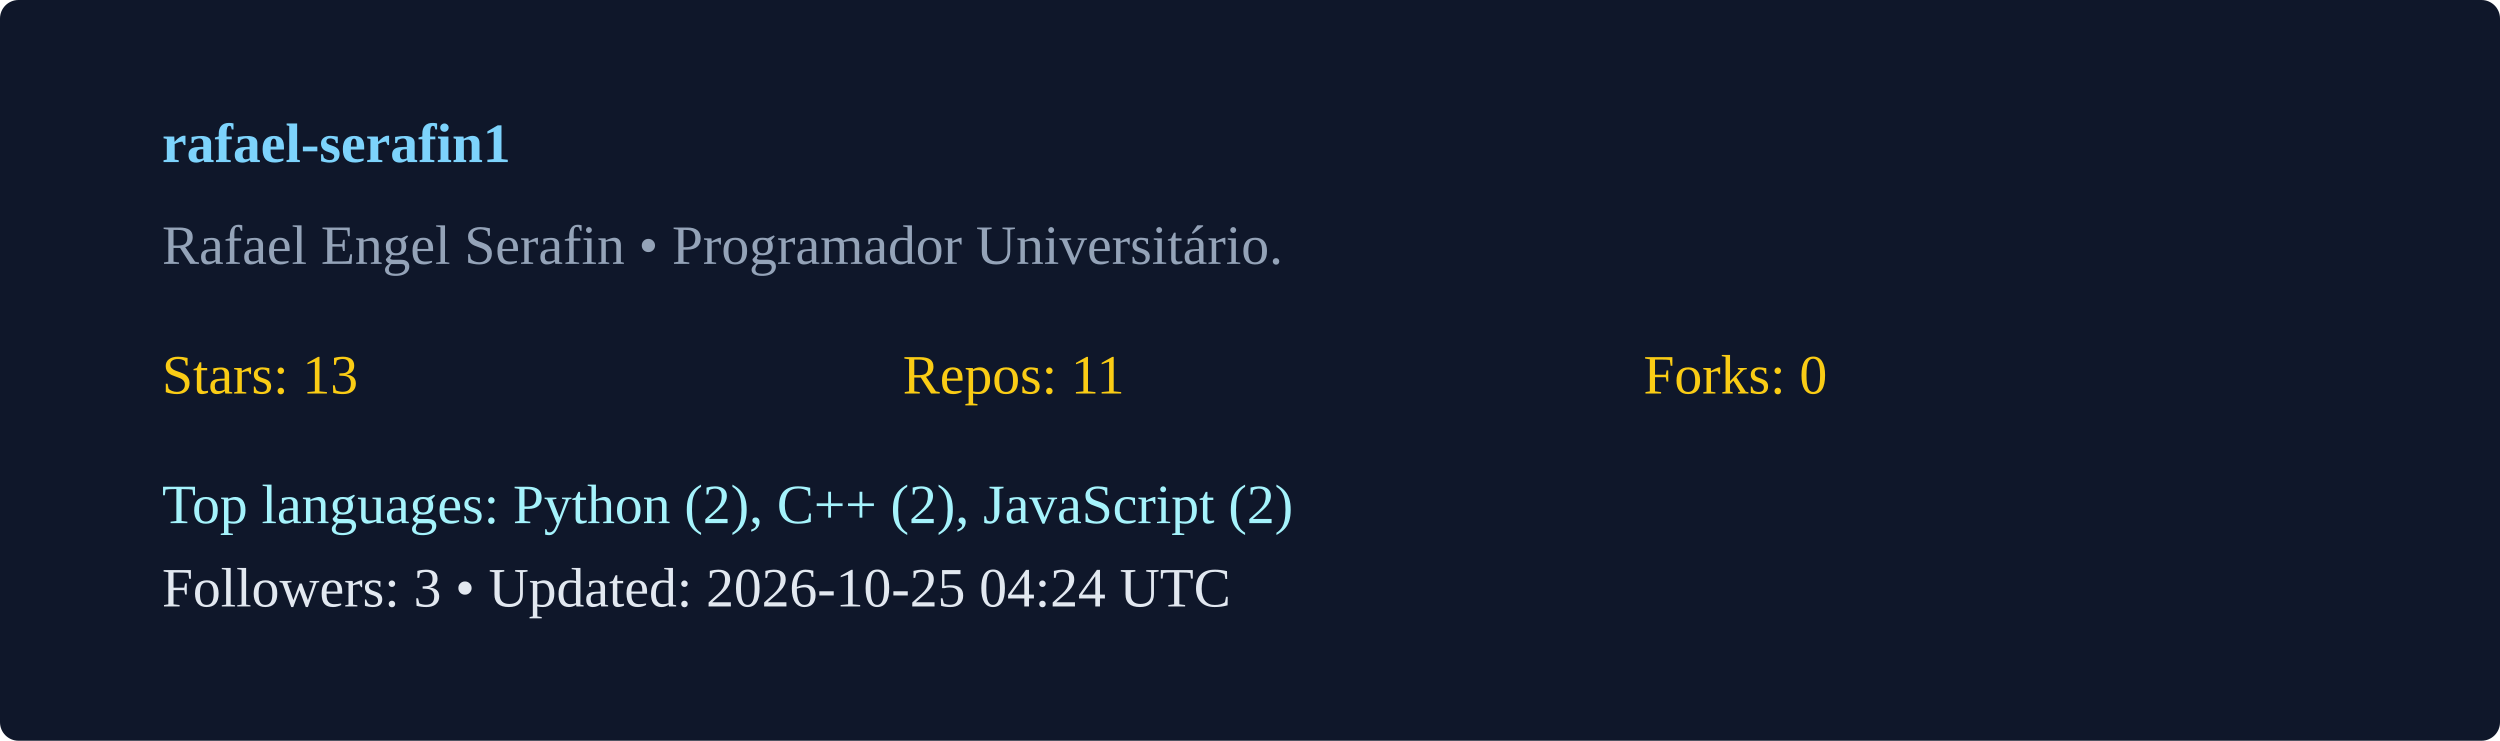
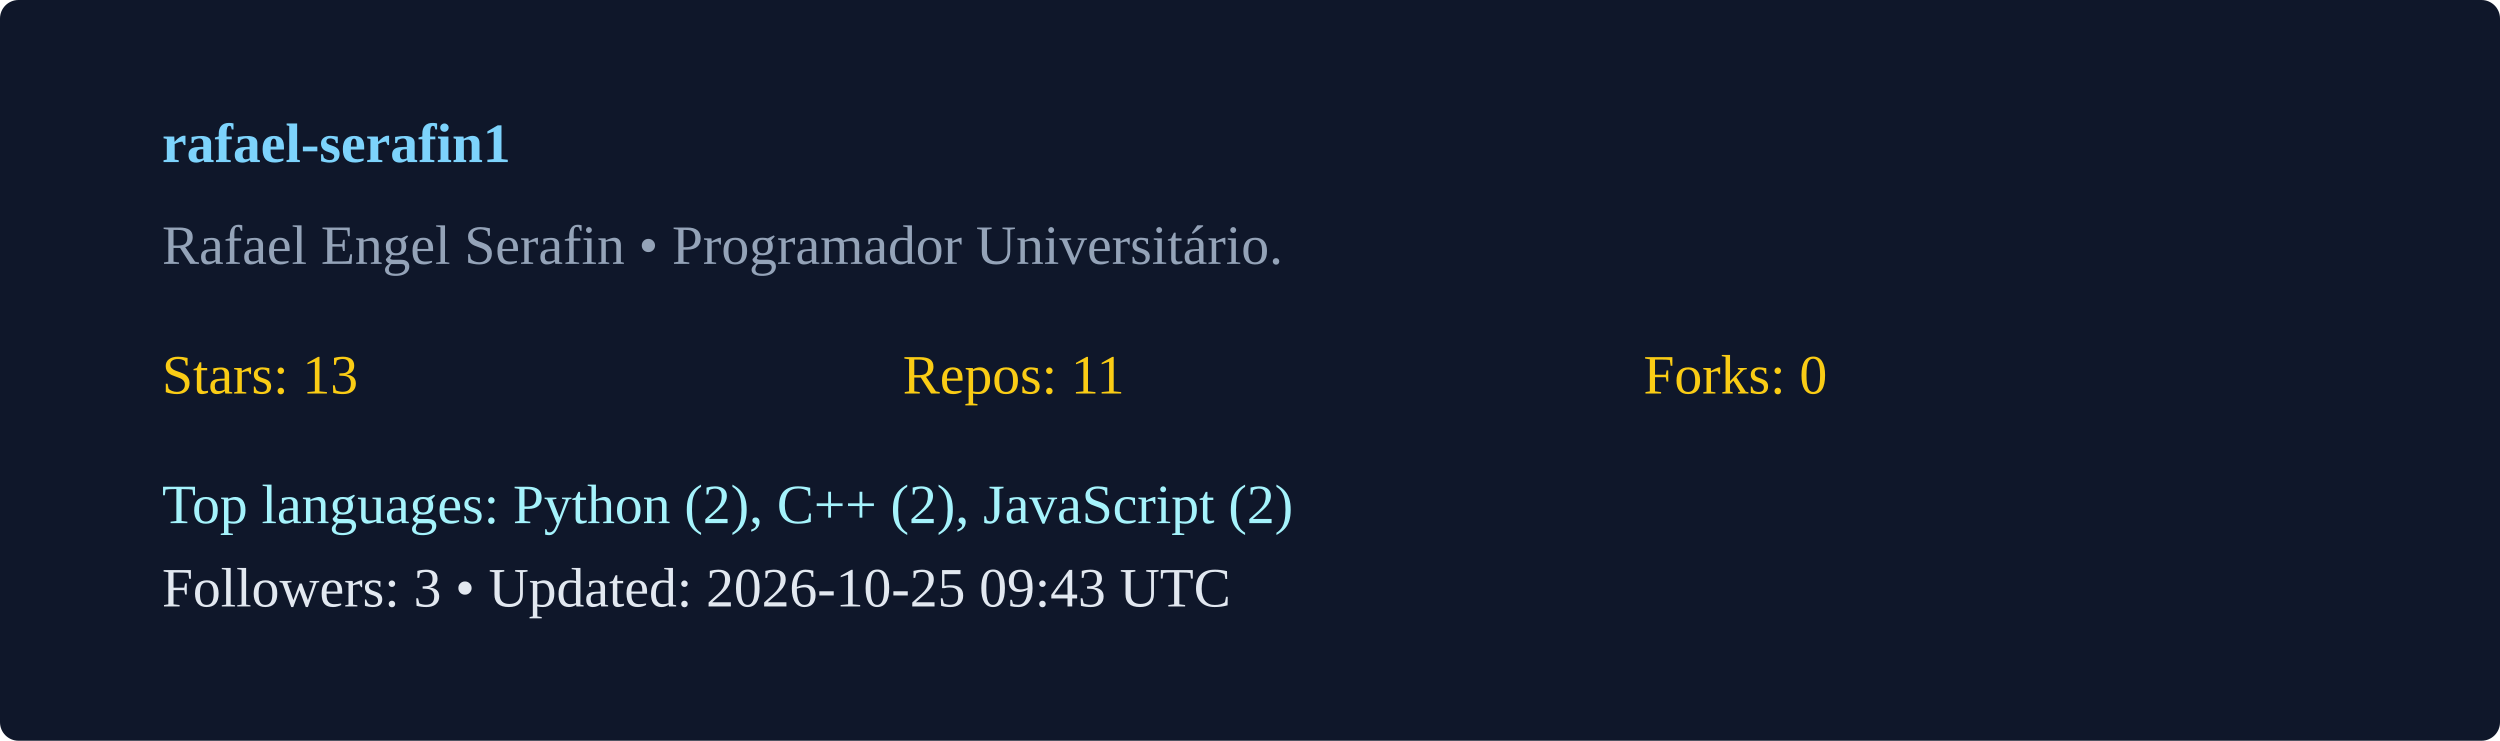
<svg xmlns="http://www.w3.org/2000/svg" width="540" height="160" viewBox="0 0 540 160">
  <rect width="100%" height="100%" rx="4" fill="#0f172a" />
  <g transform="translate(35,35)">
    <text x="0" y="0" fill="#7dd3fc" font-weight="600">rafael-serafin1</text>
    <text x="0" y="22" fill="#94a3b8">Rafael Engel Serafin  • Programador Universitário. </text>
    <g transform="translate(0,50)">
      <text x="0" y="0" fill="#facc15">Stars: 13</text>
      <text x="160" y="0" fill="#facc15">Repos: 11</text>
      <text x="320" y="0" fill="#facc15">Forks: 0</text>
      <text x="0" y="28" fill="#a5f3fc">Top languages: Python (2), C++ (2), JavaScript (2)</text>
-       <text x="0" y="46" fill="#e2e8f0">Followers: 3 • Updated: 2026-10-25 04:24 UTC</text>
+       <text x="0" y="46" fill="#e2e8f0">Followers: 3 • Updated: 2026-10-25 09:43 UTC</text>
    </g>
  </g>
</svg>
